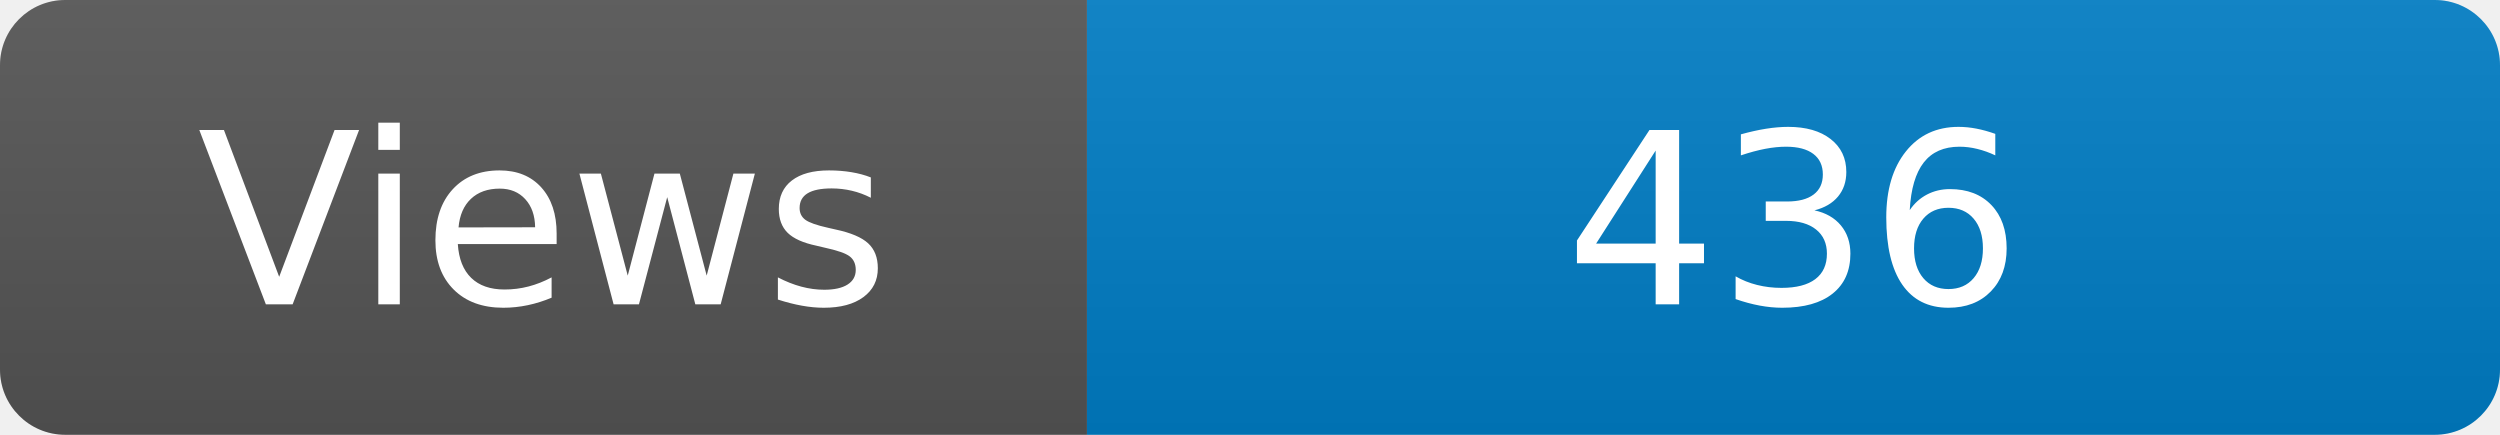
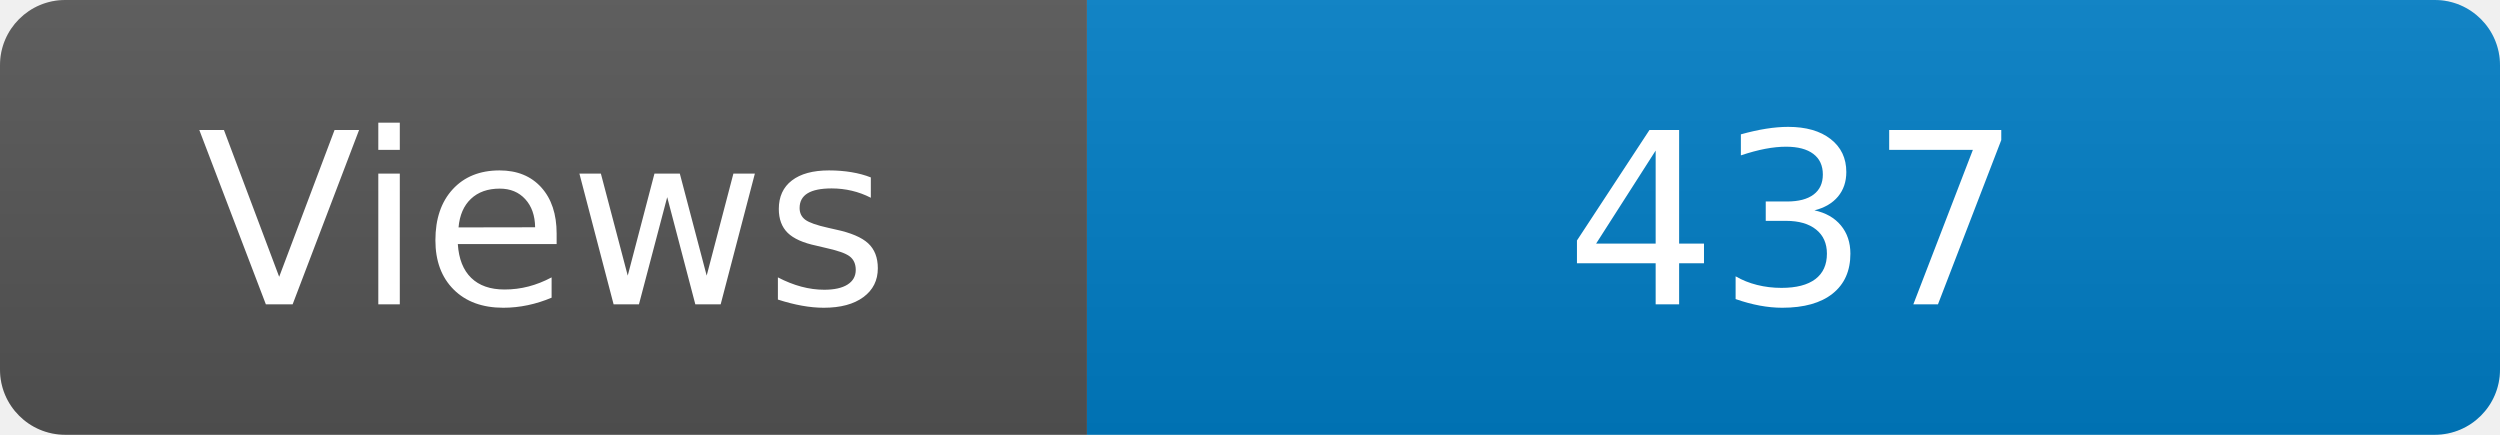
<svg xmlns="http://www.w3.org/2000/svg" width="115" height="20" role="img" aria-label="Maintained?: yes">
  <linearGradient id="s" x2="0" y2="100%">
    <stop offset="0" stop-color="#bbb" stop-opacity=".1" />
    <stop offset="1" stop-opacity=".1" />
  </linearGradient>
  <clipPath id="r">
    <rect width="115" height="20" rx="3" fill="#fff" />
  </clipPath>
  <g clip-path="url(#r)">
    <rect width="50" height="20" fill="#555" />
    <rect x="50" width="160" height="20" fill="#007ec6" />
    <rect width="115" height="20" fill="url(#s)" />
  </g>
  <g fill="#fff" text-anchor="middle" font-family="Verdana,Geneva,DejaVu Sans,sans-serif" font-size="110">
    <text x="250" y="140" transform="scale(.1)" fill="#fff">Views</text>
-     <text x="825" y="140" transform="scale(.1)" fill="#fff">436</text>
+     <text x="825" y="140" transform="scale(.1)" fill="#fff">437</text>
  </g>
</svg>
